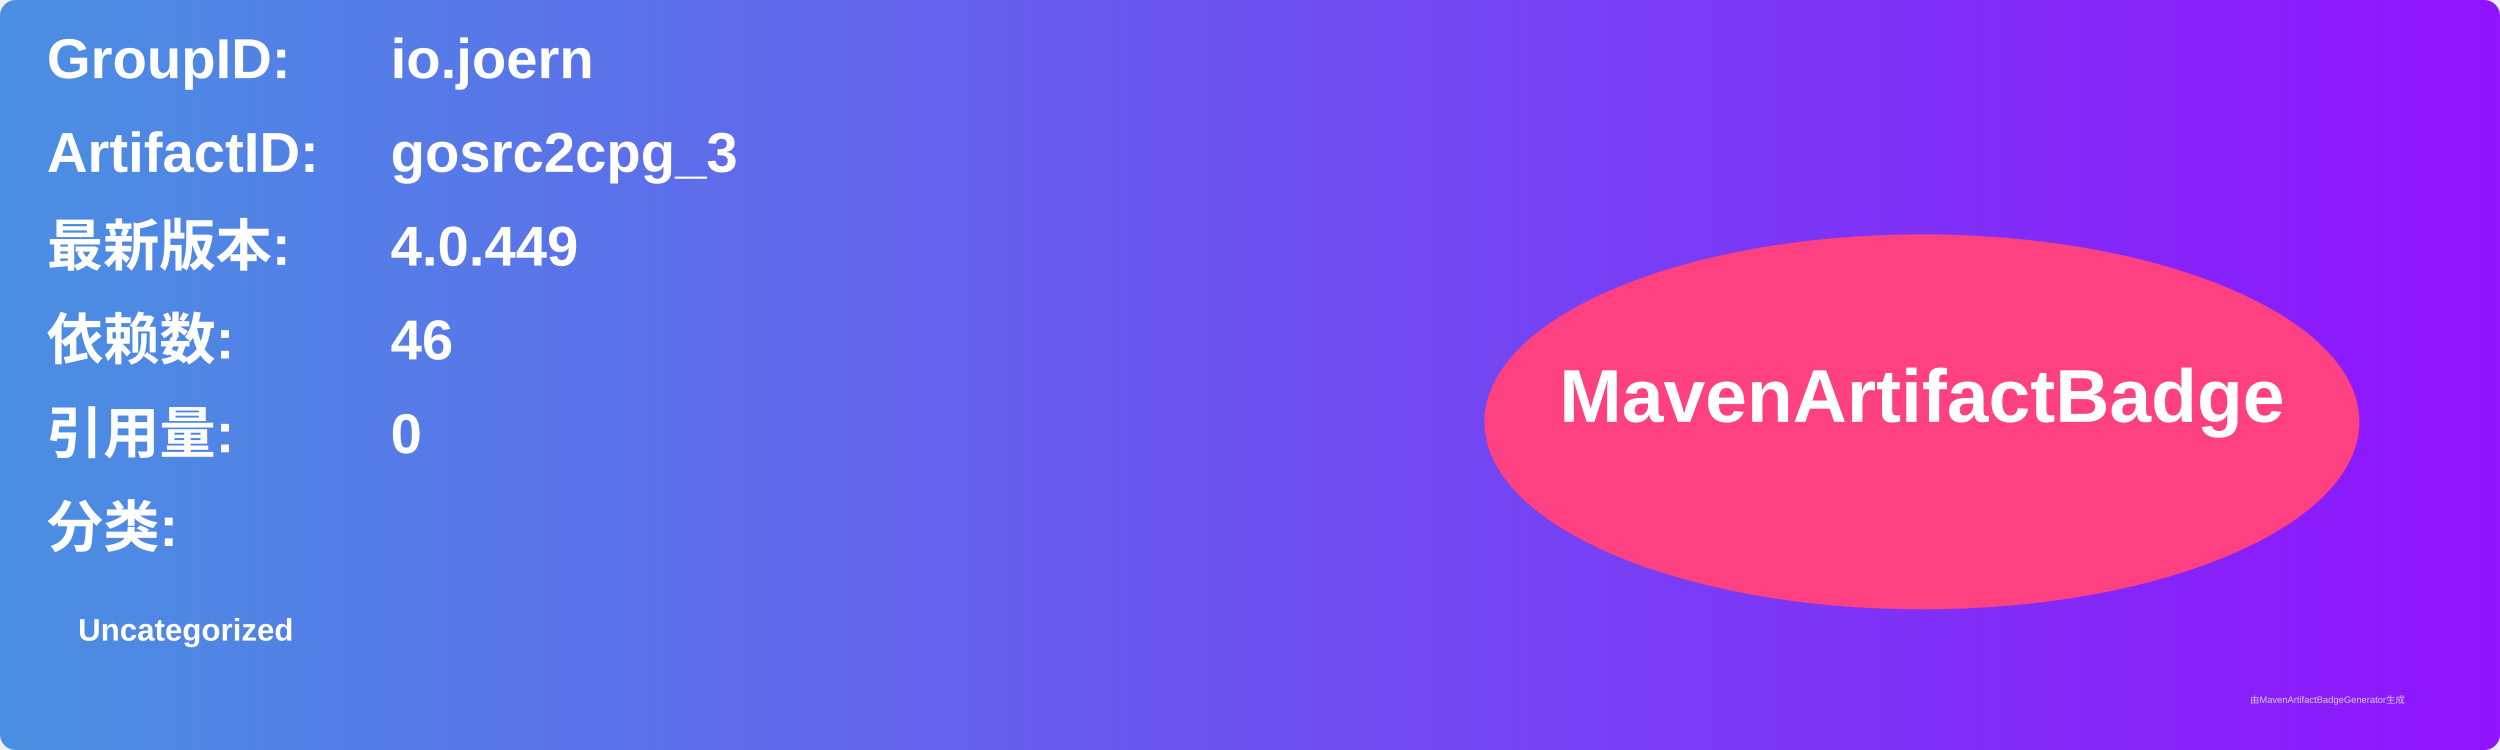
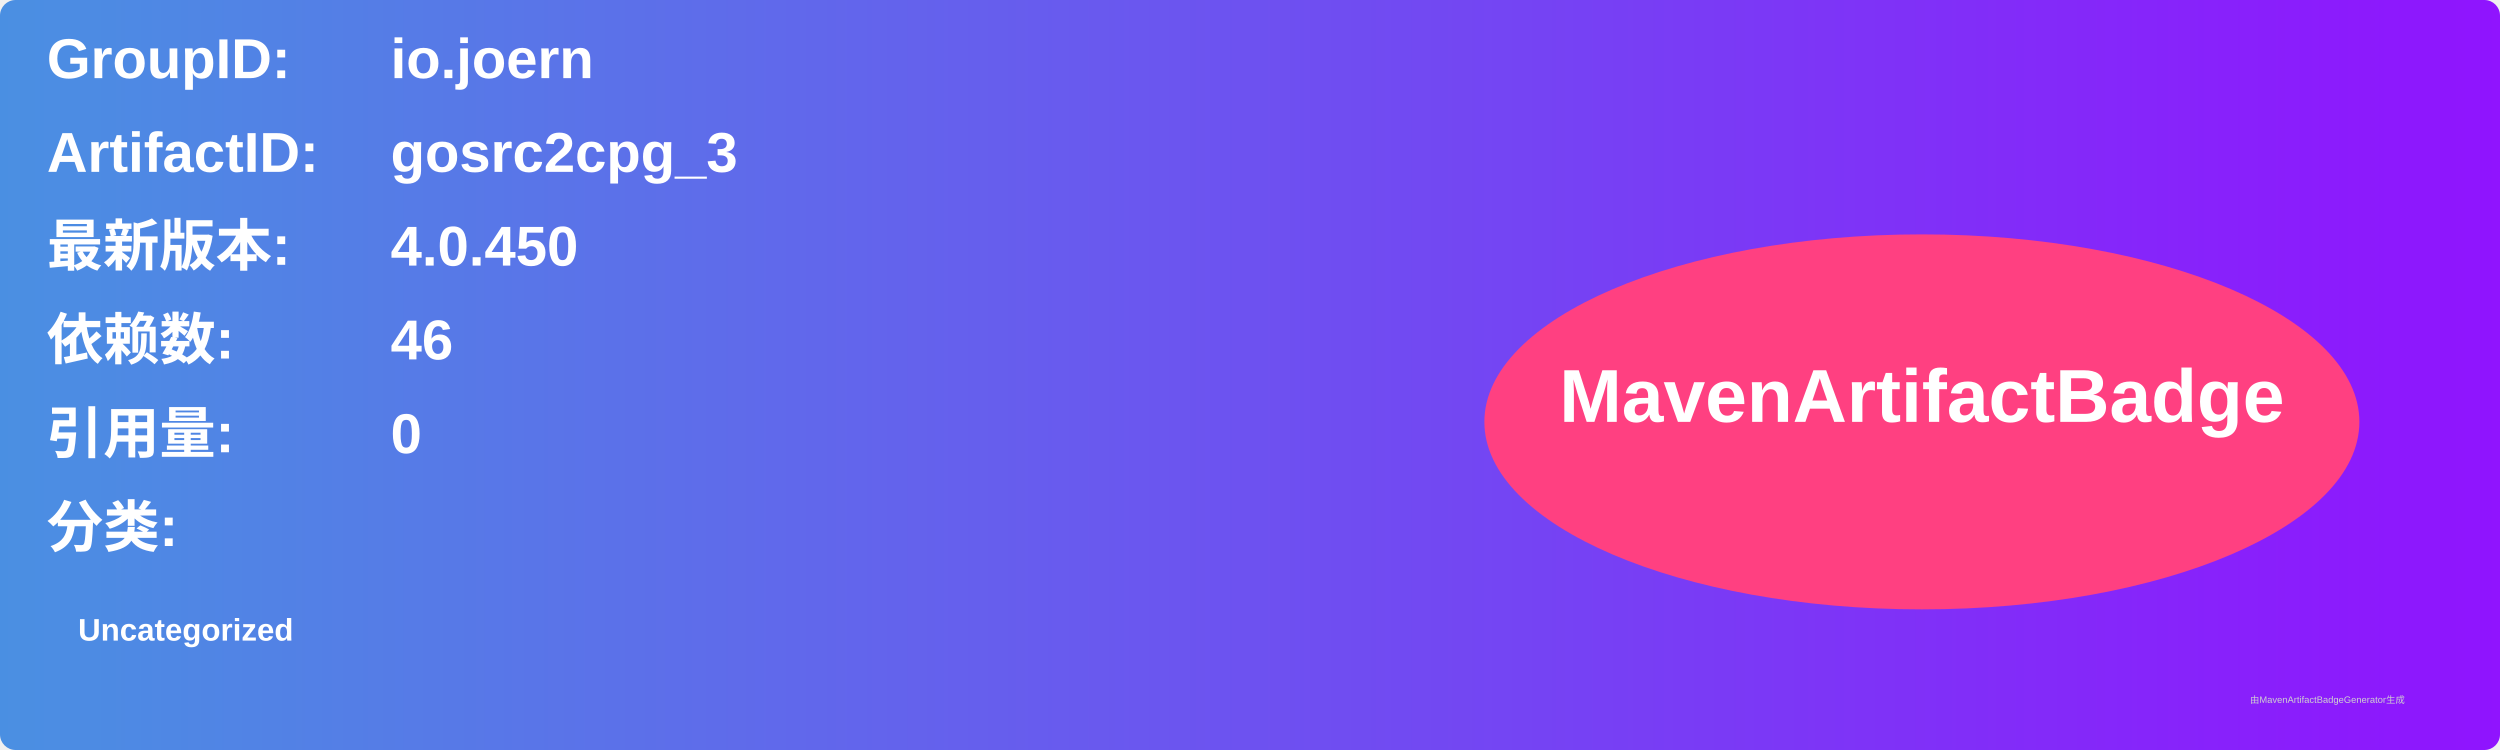
<svg xmlns="http://www.w3.org/2000/svg" width="800" height="240" viewBox="0 0 800 240">
  <linearGradient id="grad" x1="0%" y1="0%" x2="100%" y2="0%">
    <stop offset="0%" stop-color="#4a90e2" />
    <stop offset="100%" stop-color="#9013fe" />
  </linearGradient>
  <rect width="100%" height="100%" rx="5" ry="5" fill="url(#grad)" />
  <g transform="translate(15, 15)">
    <text x="0" y="10" font-family="Arial" font-size="18" fill="white" font-weight="bold" width="260">GroupID:</text>
    <text x="110" y="10" font-family="Arial" font-size="18" fill="white" font-weight="bold" width="460">io.joern</text>
    <text x="0" y="40" font-family="Arial" font-size="18" fill="white" font-weight="bold" width="260">ArtifactID:</text>
    <text x="110" y="40" font-family="Arial" font-size="18" fill="white" font-weight="bold" width="460">gosrc2cpg_3</text>
    <text x="0" y="70" font-family="Arial" font-size="18" fill="white" font-weight="bold">最新版本:</text>
    <text x="110" y="70" font-family="Arial" font-size="18" fill="white" font-weight="bold">
-       <tspan font-weight="bold">4.0.449</tspan>
+       <tspan font-weight="bold">4.0.450</tspan>
    </text>
    <text x="0" y="100" font-family="Arial" font-size="18" fill="white" font-weight="bold">依赖数: </text>
    <text x="110" y="100" font-family="Arial" font-size="18" fill="white">
      <tspan font-weight="bold">46</tspan>
    </text>
    <text x="0" y="130" font-family="Arial" font-size="18" fill="white" font-weight="bold">引用量: </text>
    <text x="110" y="130" font-family="Arial" font-size="18" fill="white">
      <tspan font-weight="bold">0</tspan>
    </text>
    <text x="0" y="160" font-family="Arial" font-size="18" fill="white" font-weight="bold">分类:</text>
    <text x="10" y="190" font-family="Arial" font-size="10" fill="white">
      <tspan font-weight="bold">Uncategorized</tspan>
    </text>
    <ellipse cx="600" cy="120" rx="140" ry="60" fill="#ff4081" />
    <text x="600" y="120" text-anchor="middle" font-family="Arial" font-size="24" fill="white" font-weight="bold">MavenArtifactBadge</text>
  </g>
  <text x="720" y="225" font-family="Arial" font-size="3" fill="#d0d0d0">由MavenArtifactBadgeGenerator生成</text>
</svg>
